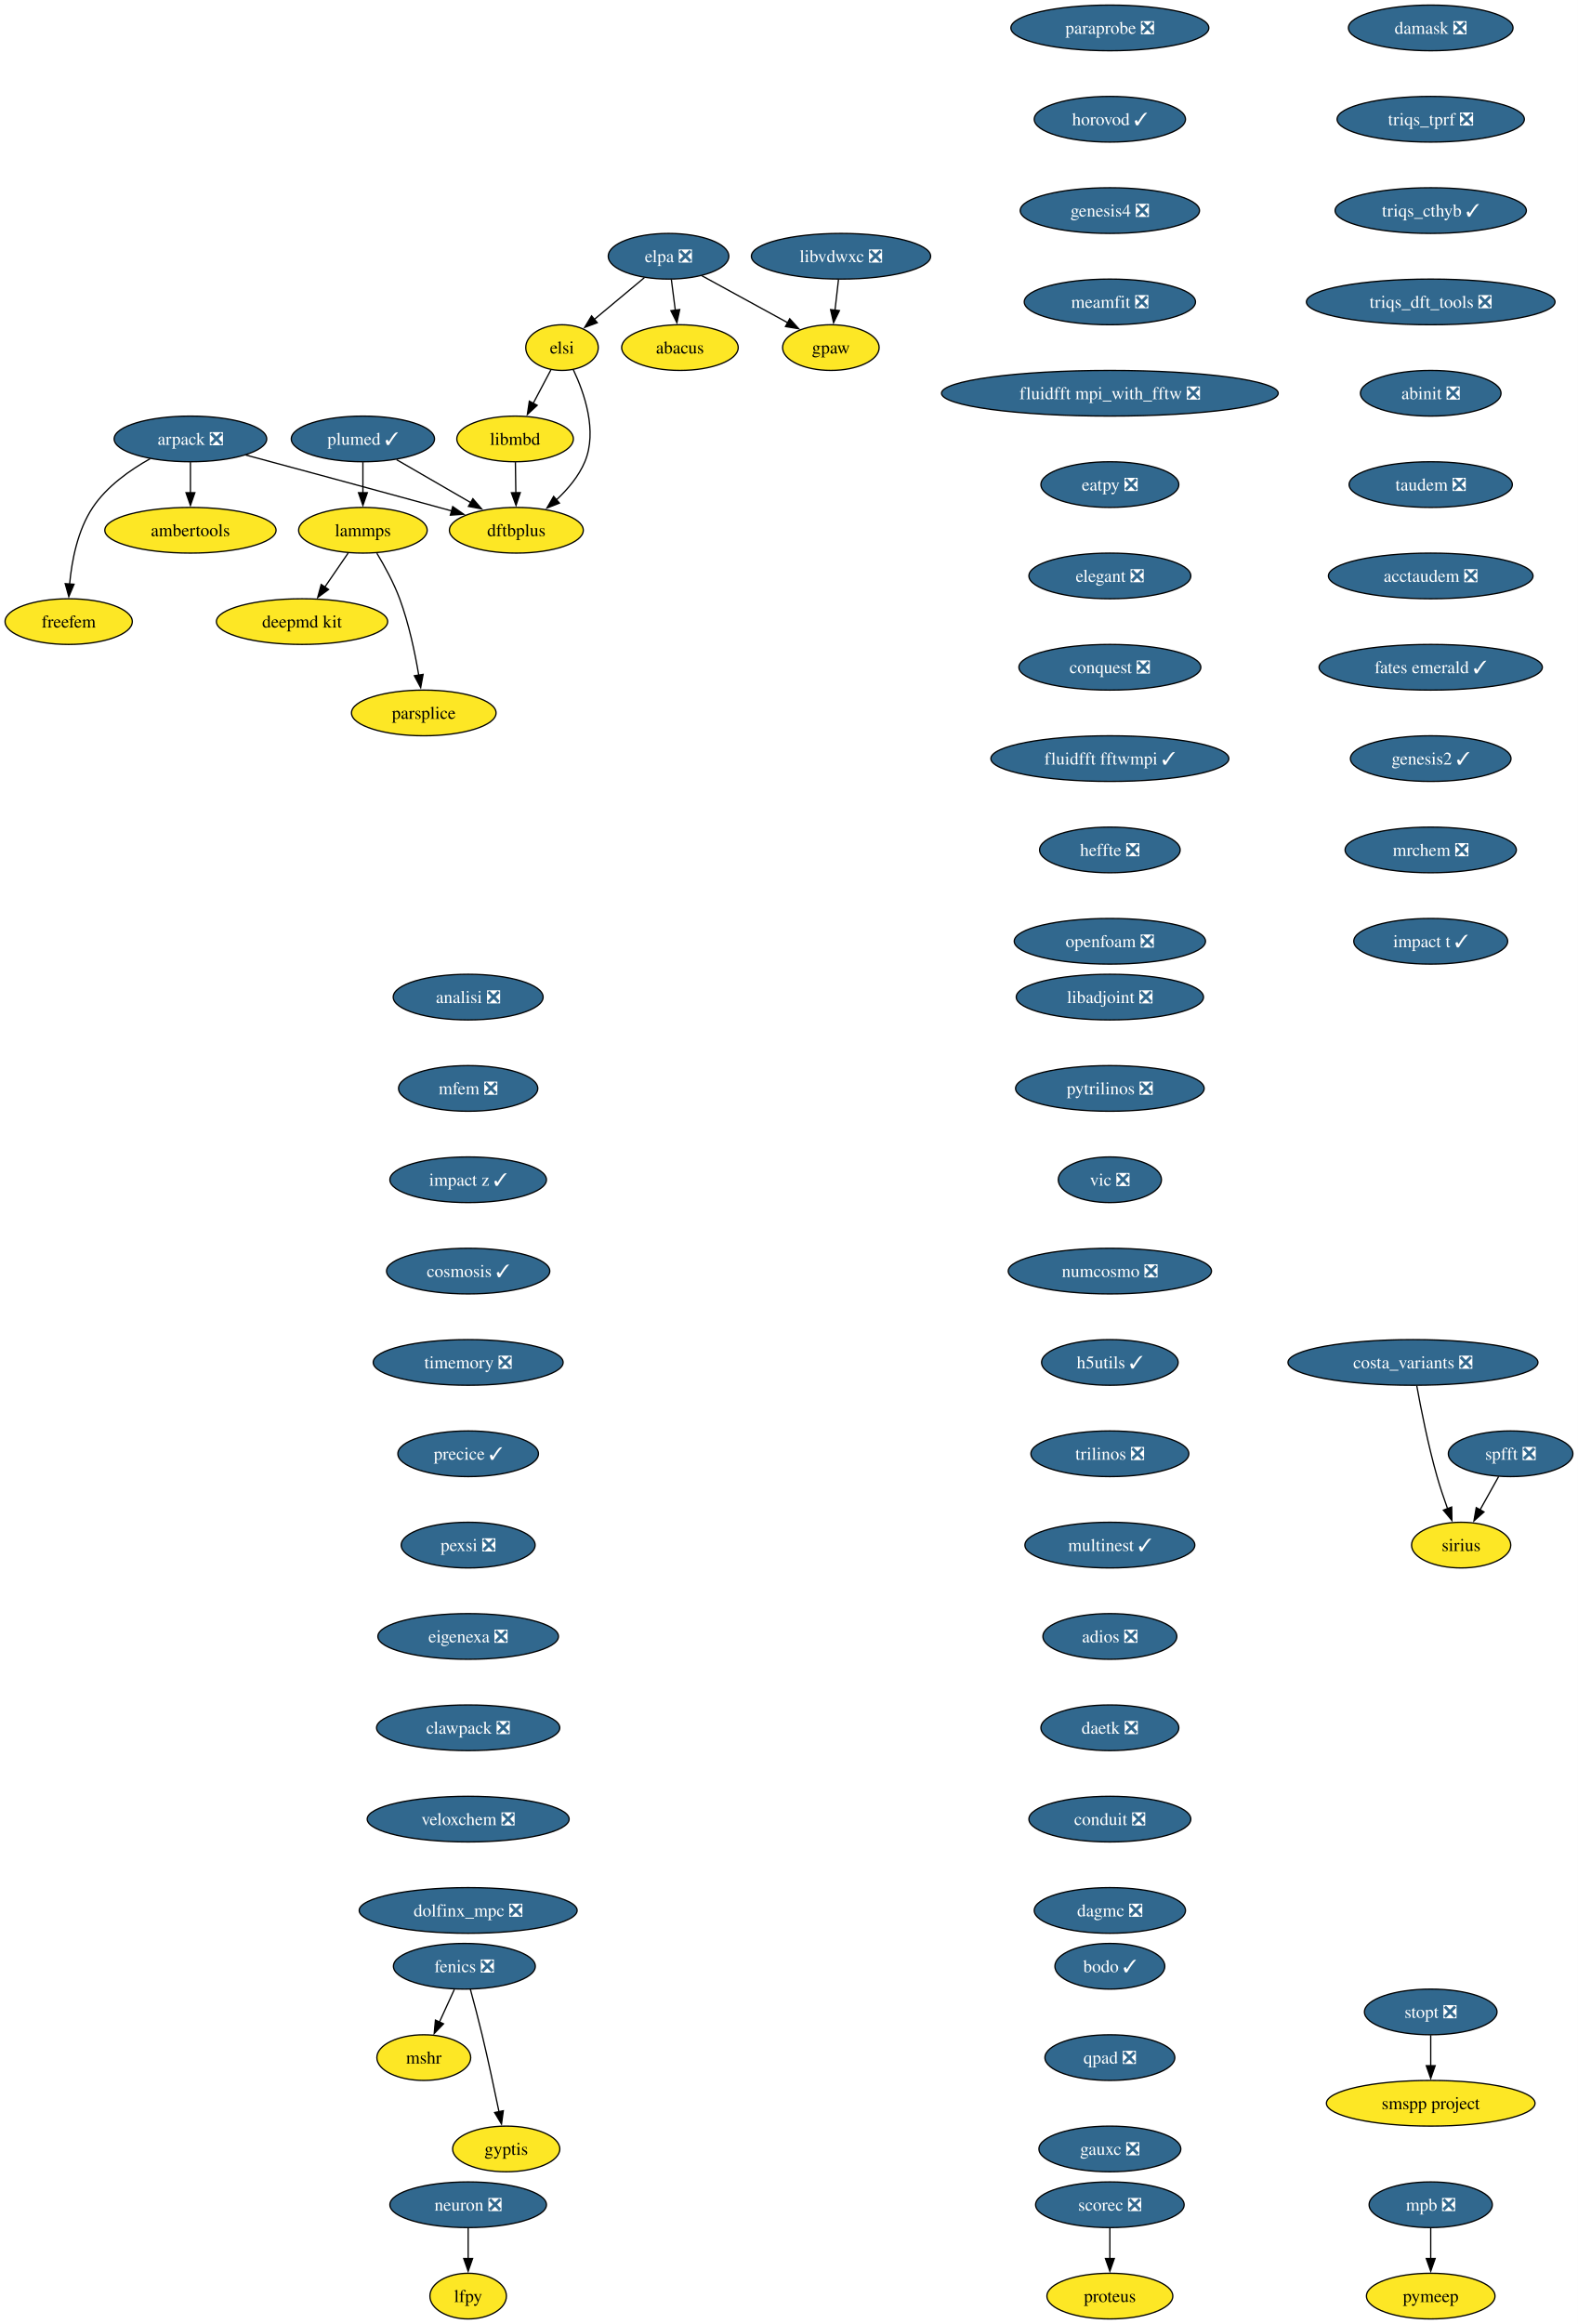
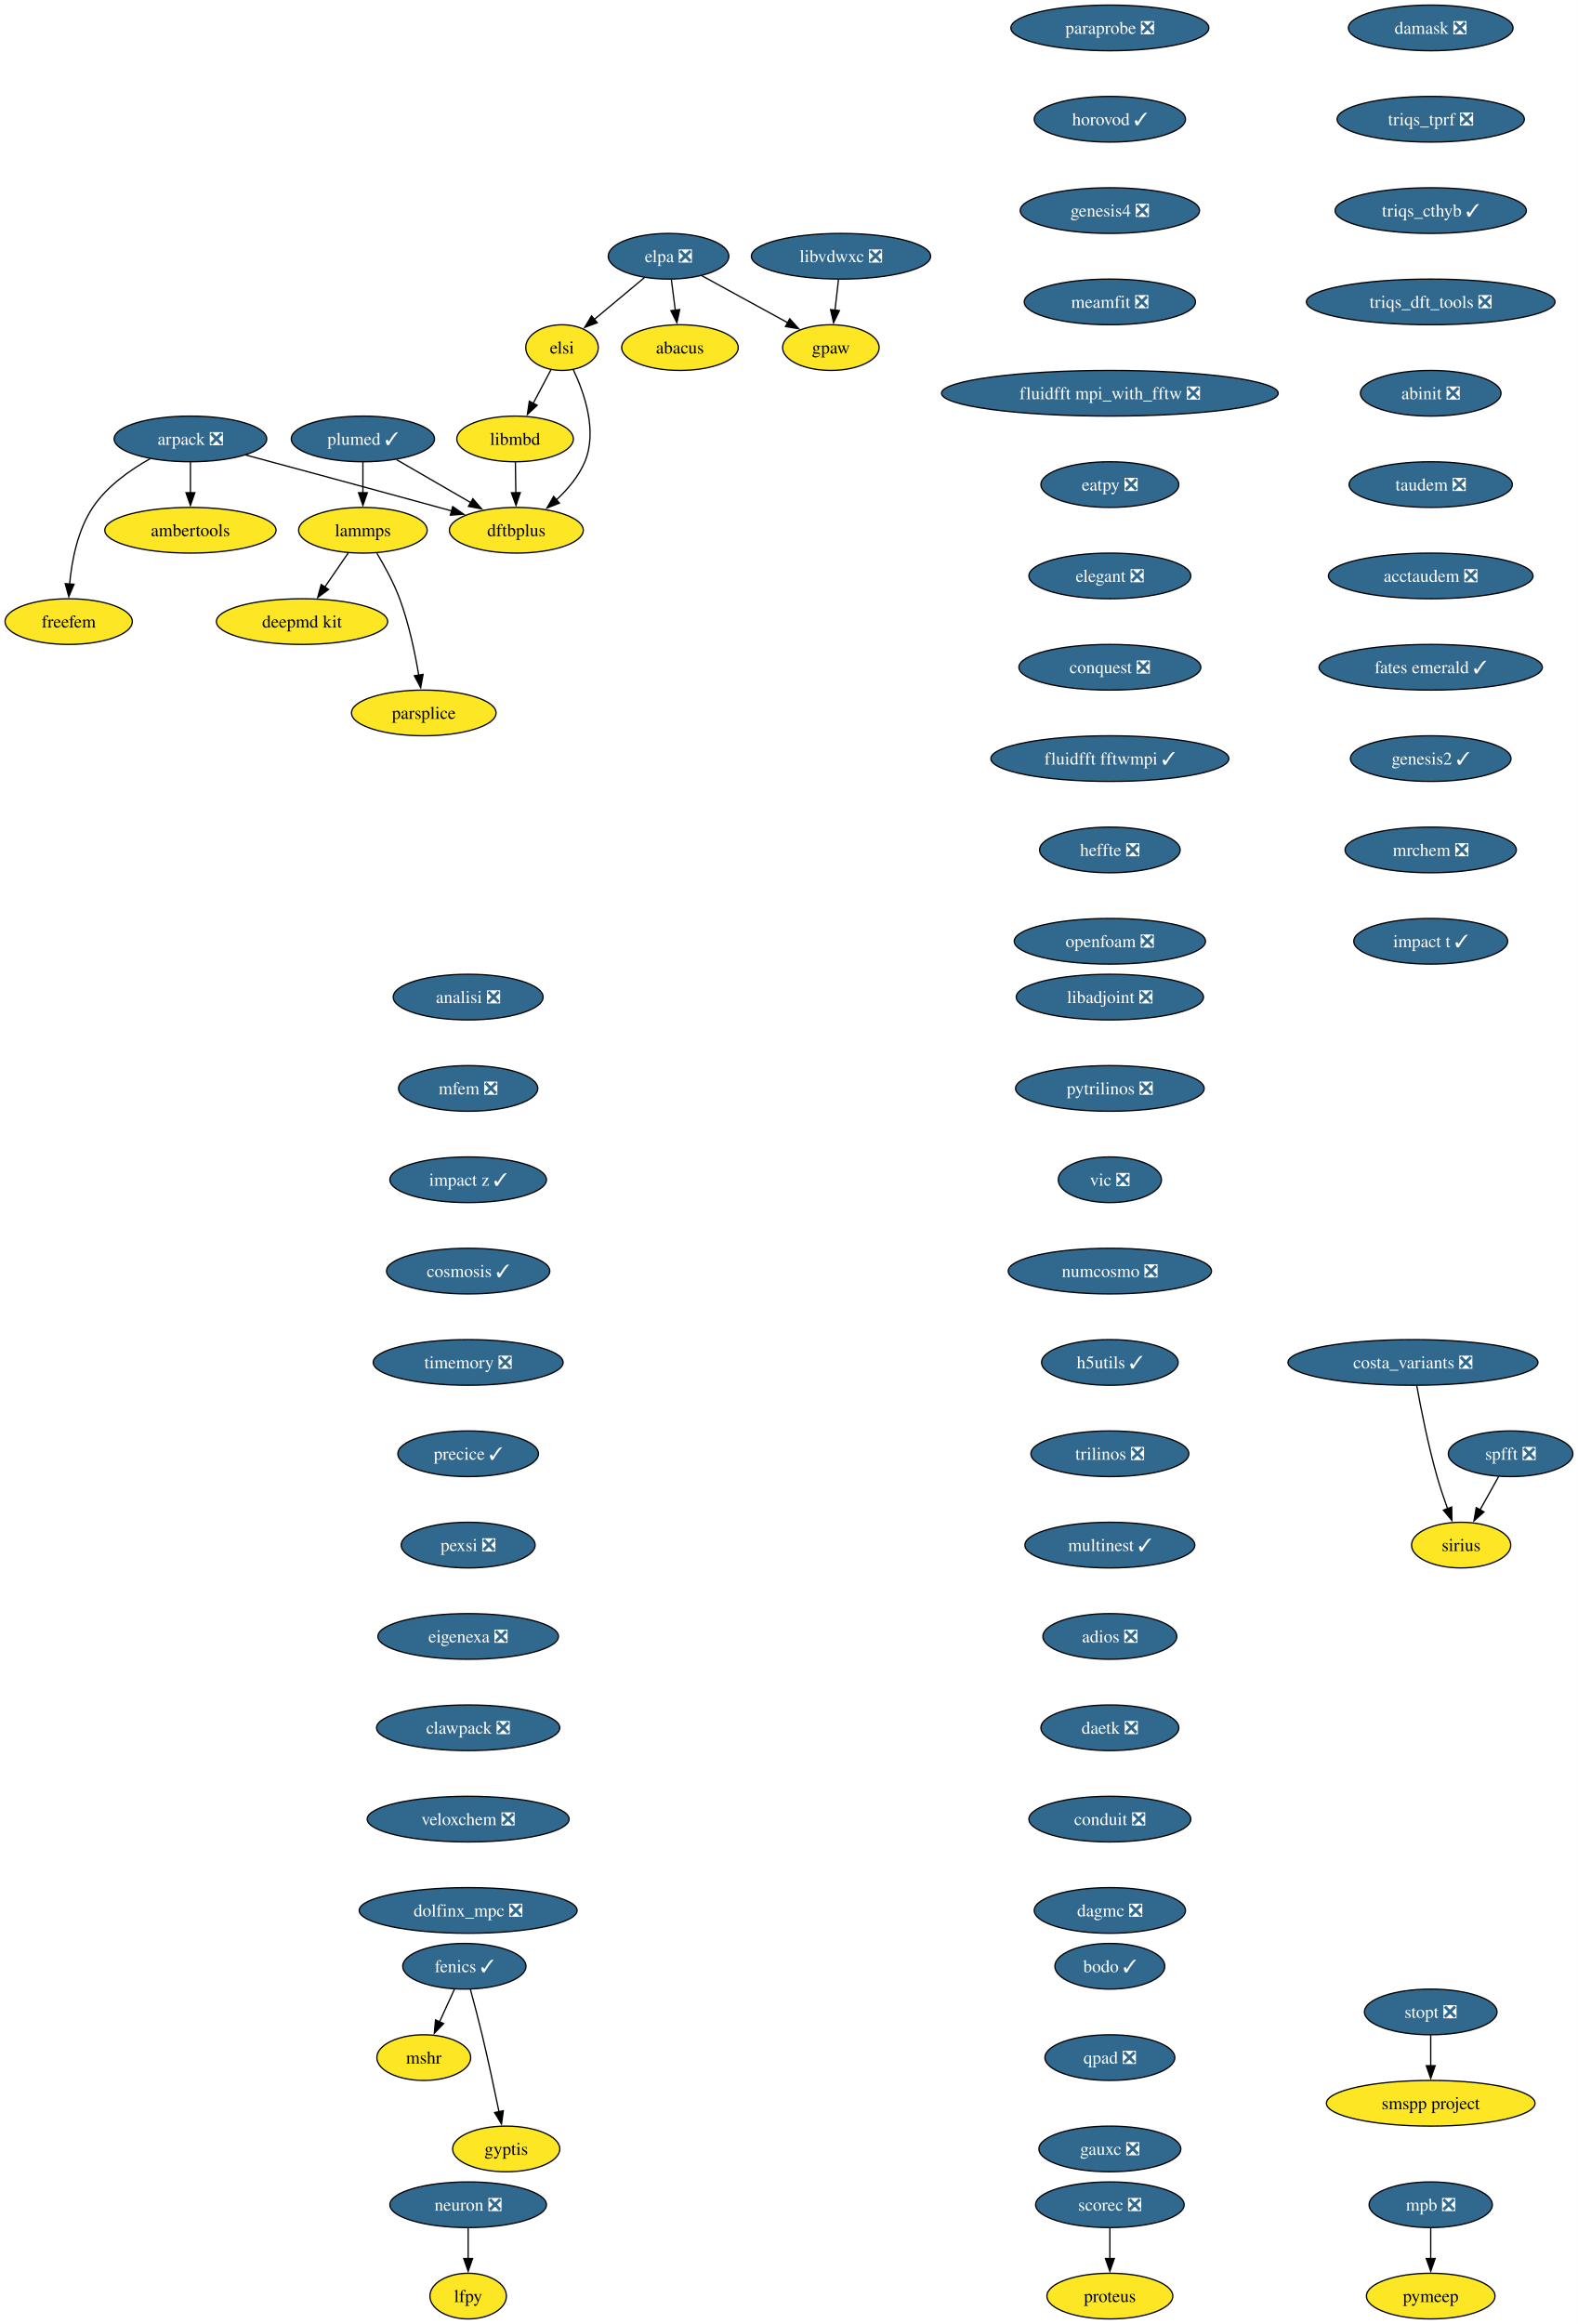
<svg xmlns="http://www.w3.org/2000/svg" xmlns:xlink="http://www.w3.org/1999/xlink" width="1244pt" height="1832pt" viewBox="0.00 0.00 1244.00 1832.00">
  <g id="graph0" class="graph" transform="scale(1 1) rotate(0) translate(4 1828)">
    <polygon fill="white" stroke="none" points="-4,4 -4,-1828 1240.26,-1828 1240.26,4 -4,4" />
    <g id="node1" class="node">
      <g id="a_node1">
        <a xlink:href="https://github.com/conda-forge/arpack-feedstock/pull/56" xlink:title="arpack ❎">
          <ellipse fill="#31688e" stroke="black" cx="146.16" cy="-1482" rx="60.15" ry="18" />
          <text xml:space="preserve" text-anchor="middle" x="146.16" y="-1477.33" font-family="Times,serif" font-size="14.00" fill="white">arpack ❎</text>
        </a>
      </g>
    </g>
    <g id="node2" class="node">
      <g id="a_node2">
        <a xlink:href="https://github.com/conda-forge/ambertools-feedstock" xlink:title="ambertools">
          <ellipse fill="#fde725" stroke="black" cx="146.16" cy="-1410" rx="67.52" ry="18" />
          <text xml:space="preserve" text-anchor="middle" x="146.16" y="-1405.33" font-family="Times,serif" font-size="14.00">ambertools</text>
        </a>
      </g>
    </g>
    <g id="edge1" class="edge">
      <path fill="none" stroke="black" d="M146.16,-1463.7C146.16,-1456.41 146.16,-1447.73 146.16,-1439.54" />
      <polygon fill="black" stroke="black" points="149.66,-1439.62 146.16,-1429.62 142.66,-1439.62 149.66,-1439.62" />
    </g>
    <g id="node3" class="node">
      <g id="a_node3">
        <a xlink:href="https://github.com/conda-forge/dftbplus-feedstock" xlink:title="dftbplus">
          <ellipse fill="#fde725" stroke="black" cx="403.16" cy="-1410" rx="52.79" ry="18" />
          <text xml:space="preserve" text-anchor="middle" x="403.16" y="-1405.33" font-family="Times,serif" font-size="14.00">dftbplus</text>
        </a>
      </g>
    </g>
    <g id="edge2" class="edge">
      <path fill="none" stroke="black" d="M189.78,-1469.31C229.51,-1458.63 289.81,-1442.37 342.16,-1428 345.44,-1427.1 348.83,-1426.16 352.24,-1425.22" />
      <polygon fill="black" stroke="black" points="352.98,-1428.65 361.68,-1422.6 351.11,-1421.9 352.98,-1428.65" />
    </g>
    <g id="node4" class="node">
      <g id="a_node4">
        <a xlink:href="https://github.com/conda-forge/freefem-feedstock" xlink:title="freefem">
          <ellipse fill="#fde725" stroke="black" cx="50.16" cy="-1338" rx="50.16" ry="18" />
          <text xml:space="preserve" text-anchor="middle" x="50.16" y="-1333.33" font-family="Times,serif" font-size="14.00">freefem</text>
        </a>
      </g>
    </g>
    <g id="edge3" class="edge">
      <path fill="none" stroke="black" d="M114.38,-1466.39C98.46,-1457.48 80.25,-1444.6 69.16,-1428 57.2,-1410.11 52.59,-1386.07 50.89,-1367.49" />
      <polygon fill="black" stroke="black" points="54.39,-1367.44 50.25,-1357.69 47.41,-1367.9 54.39,-1367.44" />
    </g>
    <g id="node5" class="node">
      <g id="a_node5">
-         <a xlink:href="https://github.com/conda-forge/fenics-feedstock/pull/289" xlink:title="fenics ❎">
-           <ellipse fill="#31688e" stroke="black" cx="362.16" cy="-278" rx="55.94" ry="18" />
-           <text xml:space="preserve" text-anchor="middle" x="362.16" y="-273.32" font-family="Times,serif" font-size="14.00" fill="white">fenics ❎</text>
+         <a xlink:href="https://github.com/conda-forge/fenics-feedstock/pull/289" xlink:title="fenics ✓">
+           <ellipse fill="#31688e" stroke="black" cx="362.16" cy="-278" rx="48.58" ry="18" />
+           <text xml:space="preserve" text-anchor="middle" x="362.16" y="-273.32" font-family="Times,serif" font-size="14.00" fill="white">fenics ✓</text>
        </a>
      </g>
    </g>
    <g id="node6" class="node">
      <g id="a_node6">
        <a xlink:href="https://github.com/conda-forge/mshr-feedstock" xlink:title="mshr">
          <ellipse fill="#fde725" stroke="black" cx="330.16" cy="-206" rx="37" ry="18" />
          <text xml:space="preserve" text-anchor="middle" x="330.16" y="-201.33" font-family="Times,serif" font-size="14.00">mshr</text>
        </a>
      </g>
    </g>
    <g id="edge4" class="edge">
-       <path fill="none" stroke="black" d="M354.25,-259.7C350.71,-251.95 346.45,-242.64 342.51,-234.02" />
-       <polygon fill="black" stroke="black" points="345.72,-232.64 338.38,-225 339.36,-235.55 345.72,-232.64" />
+       <path fill="none" stroke="black" d="M354.41,-260.05C350.83,-252.23 346.5,-242.75 342.49,-233.98" />
+       <polygon fill="black" stroke="black" points="345.8,-232.81 338.46,-225.17 339.43,-235.72 345.8,-232.81" />
    </g>
    <g id="node7" class="node">
      <g id="a_node7">
        <a xlink:href="https://github.com/conda-forge/gyptis-feedstock" xlink:title="gyptis">
          <ellipse fill="#fde725" stroke="black" cx="395.16" cy="-134" rx="42.26" ry="18" />
          <text xml:space="preserve" text-anchor="middle" x="395.16" y="-129.32" font-family="Times,serif" font-size="14.00">gyptis</text>
        </a>
      </g>
    </g>
    <g id="edge5" class="edge">
      <path fill="none" stroke="black" d="M366.9,-259.87C369.72,-249.51 373.28,-236.03 376.16,-224 380.98,-203.77 385.87,-180.82 389.48,-163.29" />
      <polygon fill="black" stroke="black" points="392.88,-164.1 391.45,-153.6 386.03,-162.7 392.88,-164.1" />
    </g>
    <g id="node8" class="node">
      <g id="a_node8">
        <a xlink:href="https://github.com/conda-forge/libadjoint-feedstock/pull/47" xlink:title="libadjoint ❎">
          <ellipse fill="#31688e" stroke="black" cx="871.16" cy="-1042" rx="73.83" ry="18" />
          <text xml:space="preserve" text-anchor="middle" x="871.16" y="-1037.33" font-family="Times,serif" font-size="14.00" fill="white">libadjoint ❎</text>
        </a>
      </g>
    </g>
    <g id="node9" class="node">
      <g id="a_node9">
        <a xlink:href="https://github.com/conda-forge/pytrilinos-feedstock/pull/65" xlink:title="pytrilinos ❎">
          <ellipse fill="#31688e" stroke="black" cx="871.16" cy="-970" rx="74.36" ry="18" />
          <text xml:space="preserve" text-anchor="middle" x="871.16" y="-965.33" font-family="Times,serif" font-size="14.00" fill="white">pytrilinos ❎</text>
        </a>
      </g>
    </g>
    <g id="node10" class="node">
      <g id="a_node10">
        <a xlink:href="https://github.com/conda-forge/vic-feedstock/pull/27" xlink:title="vic ❎">
          <ellipse fill="#31688e" stroke="black" cx="871.16" cy="-898" rx="40.69" ry="18" />
          <text xml:space="preserve" text-anchor="middle" x="871.16" y="-893.33" font-family="Times,serif" font-size="14.00" fill="white">vic ❎</text>
        </a>
      </g>
    </g>
    <g id="node11" class="node">
      <g id="a_node11">
        <a xlink:href="https://github.com/conda-forge/numcosmo-feedstock/pull/111" xlink:title="numcosmo ❎">
          <ellipse fill="#31688e" stroke="black" cx="871.16" cy="-826" rx="80.14" ry="18" />
          <text xml:space="preserve" text-anchor="middle" x="871.16" y="-821.33" font-family="Times,serif" font-size="14.00" fill="white">numcosmo ❎</text>
        </a>
      </g>
    </g>
    <g id="node12" class="node">
      <g id="a_node12">
        <a xlink:href="https://github.com/conda-forge/h5utils-feedstock/pull/43" xlink:title="h5utils ✓">
          <ellipse fill="#31688e" stroke="black" cx="871.16" cy="-754" rx="53.84" ry="18" />
          <text xml:space="preserve" text-anchor="middle" x="871.16" y="-749.33" font-family="Times,serif" font-size="14.00" fill="white">h5utils ✓</text>
        </a>
      </g>
    </g>
    <g id="node13" class="node">
      <g id="a_node13">
        <a xlink:href="https://github.com/conda-forge/trilinos-feedstock/pull/68" xlink:title="trilinos ❎">
          <ellipse fill="#31688e" stroke="black" cx="871.16" cy="-682" rx="62.26" ry="18" />
          <text xml:space="preserve" text-anchor="middle" x="871.16" y="-677.33" font-family="Times,serif" font-size="14.00" fill="white">trilinos ❎</text>
        </a>
      </g>
    </g>
    <g id="node16" class="node">
      <g id="a_node16">
        <a xlink:href="https://github.com/conda-forge/multinest-feedstock/pull/17" xlink:title="multinest ✓">
          <ellipse fill="#31688e" stroke="black" cx="871.16" cy="-610" rx="66.99" ry="18" />
          <text xml:space="preserve" text-anchor="middle" x="871.16" y="-605.33" font-family="Times,serif" font-size="14.00" fill="white">multinest ✓</text>
        </a>
      </g>
    </g>
    <g id="node14" class="node">
      <g id="a_node14">
        <a xlink:href="https://github.com/conda-forge/mpb-feedstock/pull/52" xlink:title="mpb ❎">
          <ellipse fill="#31688e" stroke="black" cx="1124.16" cy="-90" rx="48.58" ry="18" />
          <text xml:space="preserve" text-anchor="middle" x="1124.16" y="-85.33" font-family="Times,serif" font-size="14.00" fill="white">mpb ❎</text>
        </a>
      </g>
    </g>
    <g id="node15" class="node">
      <g id="a_node15">
        <a xlink:href="https://github.com/conda-forge/pymeep-feedstock" xlink:title="pymeep">
          <ellipse fill="#fde725" stroke="black" cx="1124.16" cy="-18" rx="50.68" ry="18" />
          <text xml:space="preserve" text-anchor="middle" x="1124.16" y="-13.32" font-family="Times,serif" font-size="14.00">pymeep</text>
        </a>
      </g>
    </g>
    <g id="edge11" class="edge">
      <path fill="none" stroke="black" d="M1124.16,-71.7C1124.16,-64.41 1124.16,-55.73 1124.16,-47.54" />
      <polygon fill="black" stroke="black" points="1127.66,-47.62 1124.16,-37.62 1120.66,-47.62 1127.66,-47.62" />
    </g>
    <g id="node17" class="node">
      <g id="a_node17">
        <a xlink:href="https://github.com/conda-forge/adios-feedstock/pull/40" xlink:title="adios ❎">
          <ellipse fill="#31688e" stroke="black" cx="871.16" cy="-538" rx="52.79" ry="18" />
          <text xml:space="preserve" text-anchor="middle" x="871.16" y="-533.33" font-family="Times,serif" font-size="14.00" fill="white">adios ❎</text>
        </a>
      </g>
    </g>
    <g id="node21" class="node">
      <g id="a_node21">
        <a xlink:href="https://github.com/conda-forge/daetk-feedstock/pull/22" xlink:title="daetk ❎">
          <ellipse fill="#31688e" stroke="black" cx="871.16" cy="-466" rx="54.36" ry="18" />
          <text xml:space="preserve" text-anchor="middle" x="871.16" y="-461.32" font-family="Times,serif" font-size="14.00" fill="white">daetk ❎</text>
        </a>
      </g>
    </g>
    <g id="node18" class="node">
      <g id="a_node18">
        <a xlink:href="https://github.com/conda-forge/lammps-feedstock" xlink:title="lammps">
          <ellipse fill="#fde725" stroke="black" cx="282.16" cy="-1410" rx="50.68" ry="18" />
          <text xml:space="preserve" text-anchor="middle" x="282.16" y="-1405.33" font-family="Times,serif" font-size="14.00">lammps</text>
        </a>
      </g>
    </g>
    <g id="node19" class="node">
      <g id="a_node19">
        <a xlink:href="https://github.com/conda-forge/deepmd-kit-feedstock" xlink:title="deepmd kit">
          <ellipse fill="#fde725" stroke="black" cx="234.16" cy="-1338" rx="67.52" ry="18" />
          <text xml:space="preserve" text-anchor="middle" x="234.16" y="-1333.33" font-family="Times,serif" font-size="14.00">deepmd kit</text>
        </a>
      </g>
    </g>
    <g id="edge14" class="edge">
      <path fill="none" stroke="black" d="M270.54,-1392.05C264.99,-1383.97 258.24,-1374.12 252.06,-1365.11" />
      <polygon fill="black" stroke="black" points="255.07,-1363.31 246.52,-1357.04 249.29,-1367.26 255.07,-1363.31" />
    </g>
    <g id="node20" class="node">
      <g id="a_node20">
        <a xlink:href="https://github.com/conda-forge/parsplice-feedstock" xlink:title="parsplice">
          <ellipse fill="#fde725" stroke="black" cx="330.16" cy="-1266" rx="57" ry="18" />
          <text xml:space="preserve" text-anchor="middle" x="330.16" y="-1261.33" font-family="Times,serif" font-size="14.00">parsplice</text>
        </a>
      </g>
    </g>
    <g id="edge15" class="edge">
      <path fill="none" stroke="black" d="M293.15,-1391.94C299.23,-1381.84 306.48,-1368.59 311.16,-1356 318.39,-1336.5 323.21,-1313.53 326.18,-1295.8" />
      <polygon fill="black" stroke="black" points="329.63,-1296.4 327.72,-1285.98 322.72,-1295.32 329.63,-1296.4" />
    </g>
    <g id="node28" class="node">
      <g id="a_node28">
        <a xlink:href="https://github.com/conda-forge/conduit-feedstock/pull/58" xlink:title="conduit ❎">
          <ellipse fill="#31688e" stroke="black" cx="871.16" cy="-394" rx="63.84" ry="18" />
          <text xml:space="preserve" text-anchor="middle" x="871.16" y="-389.32" font-family="Times,serif" font-size="14.00" fill="white">conduit ❎</text>
        </a>
      </g>
    </g>
    <g id="node22" class="node">
      <g id="a_node22">
        <a xlink:href="https://github.com/conda-forge/neuron-feedstock/pull/64" xlink:title="neuron ❎">
          <ellipse fill="#31688e" stroke="black" cx="365.16" cy="-90" rx="61.73" ry="18" />
          <text xml:space="preserve" text-anchor="middle" x="365.16" y="-85.33" font-family="Times,serif" font-size="14.00" fill="white">neuron ❎</text>
        </a>
      </g>
    </g>
    <g id="node23" class="node">
      <g id="a_node23">
        <a xlink:href="https://github.com/conda-forge/lfpy-feedstock" xlink:title="lfpy">
          <ellipse fill="#fde725" stroke="black" cx="365.16" cy="-18" rx="30.16" ry="18" />
          <text xml:space="preserve" text-anchor="middle" x="365.16" y="-13.32" font-family="Times,serif" font-size="14.00">lfpy</text>
        </a>
      </g>
    </g>
    <g id="edge17" class="edge">
      <path fill="none" stroke="black" d="M365.16,-71.7C365.16,-64.41 365.16,-55.73 365.16,-47.54" />
      <polygon fill="black" stroke="black" points="368.66,-47.62 365.16,-37.62 361.66,-47.62 368.66,-47.62" />
    </g>
    <g id="node24" class="node">
      <g id="a_node24">
        <a xlink:href="https://github.com/conda-forge/gpaw-feedstock" xlink:title="gpaw">
          <ellipse fill="#fde725" stroke="black" cx="651.16" cy="-1554" rx="38.06" ry="18" />
          <text xml:space="preserve" text-anchor="middle" x="651.16" y="-1549.33" font-family="Times,serif" font-size="14.00">gpaw</text>
        </a>
      </g>
    </g>
    <g id="node25" class="node">
      <g id="a_node25">
        <a xlink:href="https://github.com/conda-forge/plumed-feedstock/pull/44" xlink:title="plumed ✓">
          <ellipse fill="#31688e" stroke="black" cx="282.16" cy="-1482" rx="56.47" ry="18" />
          <text xml:space="preserve" text-anchor="middle" x="282.16" y="-1477.33" font-family="Times,serif" font-size="14.00" fill="white">plumed ✓</text>
        </a>
      </g>
    </g>
    <g id="edge18" class="edge">
      <path fill="none" stroke="black" d="M308.71,-1465.64C325.93,-1455.68 348.57,-1442.58 367.37,-1431.7" />
      <polygon fill="black" stroke="black" points="368.87,-1434.88 375.77,-1426.84 365.36,-1428.82 368.87,-1434.88" />
    </g>
    <g id="edge19" class="edge">
      <path fill="none" stroke="black" d="M282.16,-1463.7C282.16,-1456.41 282.16,-1447.73 282.16,-1439.54" />
      <polygon fill="black" stroke="black" points="285.66,-1439.62 282.16,-1429.62 278.66,-1439.62 285.66,-1439.62" />
    </g>
    <g id="node26" class="node">
      <g id="a_node26">
        <a xlink:href="https://github.com/conda-forge/scorec-feedstock/pull/25" xlink:title="scorec ❎">
          <ellipse fill="#31688e" stroke="black" cx="871.16" cy="-90" rx="58.57" ry="18" />
          <text xml:space="preserve" text-anchor="middle" x="871.16" y="-85.33" font-family="Times,serif" font-size="14.00" fill="white">scorec ❎</text>
        </a>
      </g>
    </g>
    <g id="node27" class="node">
      <g id="a_node27">
        <a xlink:href="https://github.com/conda-forge/proteus-feedstock" xlink:title="proteus">
          <ellipse fill="#fde725" stroke="black" cx="871.16" cy="-18" rx="49.63" ry="18" />
          <text xml:space="preserve" text-anchor="middle" x="871.16" y="-13.32" font-family="Times,serif" font-size="14.00">proteus</text>
        </a>
      </g>
    </g>
    <g id="edge20" class="edge">
      <path fill="none" stroke="black" d="M871.16,-71.7C871.16,-64.41 871.16,-55.73 871.16,-47.54" />
      <polygon fill="black" stroke="black" points="874.66,-47.62 871.16,-37.62 867.66,-47.62 874.66,-47.62" />
    </g>
    <g id="node29" class="node">
      <g id="a_node29">
        <a xlink:href="https://github.com/conda-forge/dagmc-feedstock/pull/43" xlink:title="dagmc ❎">
          <ellipse fill="#31688e" stroke="black" cx="871.16" cy="-322" rx="59.63" ry="18" />
          <text xml:space="preserve" text-anchor="middle" x="871.16" y="-317.32" font-family="Times,serif" font-size="14.00" fill="white">dagmc ❎</text>
        </a>
      </g>
    </g>
    <g id="node30" class="node">
      <g id="a_node30">
        <a xlink:href="https://github.com/conda-forge/damask-feedstock/pull/189" xlink:title="damask ❎">
          <ellipse fill="#31688e" stroke="black" cx="1124.16" cy="-1806" rx="64.89" ry="18" />
          <text xml:space="preserve" text-anchor="middle" x="1124.16" y="-1801.33" font-family="Times,serif" font-size="14.00" fill="white">damask ❎</text>
        </a>
      </g>
    </g>
    <g id="node31" class="node">
      <g id="a_node31">
        <a xlink:href="https://github.com/conda-forge/triqs_tprf-feedstock/pull/39" xlink:title="triqs_tprf ❎">
          <ellipse fill="#31688e" stroke="black" cx="1124.16" cy="-1734" rx="73.83" ry="18" />
          <text xml:space="preserve" text-anchor="middle" x="1124.16" y="-1729.33" font-family="Times,serif" font-size="14.00" fill="white">triqs_tprf ❎</text>
        </a>
      </g>
    </g>
    <g id="node32" class="node">
      <g id="a_node32">
        <a xlink:href="https://github.com/conda-forge/triqs_cthyb-feedstock/pull/54" xlink:title="triqs_cthyb ✓">
          <ellipse fill="#31688e" stroke="black" cx="1124.16" cy="-1662" rx="75.41" ry="18" />
          <text xml:space="preserve" text-anchor="middle" x="1124.16" y="-1657.33" font-family="Times,serif" font-size="14.00" fill="white">triqs_cthyb ✓</text>
        </a>
      </g>
    </g>
    <g id="node33" class="node">
      <g id="a_node33">
        <a xlink:href="https://github.com/conda-forge/triqs_dft_tools-feedstock/pull/41" xlink:title="triqs_dft_tools ❎">
          <ellipse fill="#31688e" stroke="black" cx="1124.16" cy="-1590" rx="98.03" ry="18" />
          <text xml:space="preserve" text-anchor="middle" x="1124.16" y="-1585.33" font-family="Times,serif" font-size="14.00" fill="white">triqs_dft_tools ❎</text>
        </a>
      </g>
    </g>
    <g id="node34" class="node">
      <g id="a_node34">
        <a xlink:href="https://github.com/conda-forge/abinit-feedstock/pull/78" xlink:title="abinit ❎">
          <ellipse fill="#31688e" stroke="black" cx="1124.16" cy="-1518" rx="55.42" ry="18" />
          <text xml:space="preserve" text-anchor="middle" x="1124.16" y="-1513.33" font-family="Times,serif" font-size="14.00" fill="white">abinit ❎</text>
        </a>
      </g>
    </g>
    <g id="node35" class="node">
      <g id="a_node35">
        <a xlink:href="https://github.com/conda-forge/taudem-feedstock/pull/25" xlink:title="taudem ❎">
          <ellipse fill="#31688e" stroke="black" cx="1124.16" cy="-1446" rx="64.36" ry="18" />
          <text xml:space="preserve" text-anchor="middle" x="1124.16" y="-1441.33" font-family="Times,serif" font-size="14.00" fill="white">taudem ❎</text>
        </a>
      </g>
    </g>
    <g id="node37" class="node">
      <g id="a_node37">
        <a xlink:href="https://github.com/conda-forge/acctaudem-feedstock/pull/19" xlink:title="acctaudem ❎">
          <ellipse fill="#31688e" stroke="black" cx="1124.16" cy="-1374" rx="80.67" ry="18" />
          <text xml:space="preserve" text-anchor="middle" x="1124.16" y="-1369.33" font-family="Times,serif" font-size="14.00" fill="white">acctaudem ❎</text>
        </a>
      </g>
    </g>
    <g id="node36" class="node">
      <g id="a_node36">
        <a xlink:href="https://github.com/conda-forge/libmbd-feedstock" xlink:title="libmbd">
          <ellipse fill="#fde725" stroke="black" cx="402.16" cy="-1482" rx="45.95" ry="18" />
          <text xml:space="preserve" text-anchor="middle" x="402.16" y="-1477.33" font-family="Times,serif" font-size="14.00">libmbd</text>
        </a>
      </g>
    </g>
    <g id="edge28" class="edge">
      <path fill="none" stroke="black" d="M402.4,-1463.7C402.51,-1456.41 402.63,-1447.73 402.75,-1439.54" />
      <polygon fill="black" stroke="black" points="406.25,-1439.67 402.89,-1429.62 399.25,-1439.57 406.25,-1439.67" />
    </g>
    <g id="node38" class="node">
      <g id="a_node38">
        <a xlink:href="https://github.com/conda-forge/fates-emerald-feedstock/pull/25" xlink:title="fates emerald ✓">
          <ellipse fill="#31688e" stroke="black" cx="1124.16" cy="-1302" rx="88.04" ry="18" />
          <text xml:space="preserve" text-anchor="middle" x="1124.16" y="-1297.33" font-family="Times,serif" font-size="14.00" fill="white">fates emerald ✓</text>
        </a>
      </g>
    </g>
    <g id="node39" class="node">
      <g id="a_node39">
        <a xlink:href="https://github.com/conda-forge/genesis2-feedstock/pull/14" xlink:title="genesis2 ✓">
          <ellipse fill="#31688e" stroke="black" cx="1124.16" cy="-1230" rx="63.31" ry="18" />
          <text xml:space="preserve" text-anchor="middle" x="1124.16" y="-1225.33" font-family="Times,serif" font-size="14.00" fill="white">genesis2 ✓</text>
        </a>
      </g>
    </g>
    <g id="node40" class="node">
      <g id="a_node40">
        <a xlink:href="https://github.com/conda-forge/mrchem-feedstock/pull/30" xlink:title="mrchem ❎">
          <ellipse fill="#31688e" stroke="black" cx="1124.16" cy="-1158" rx="67.52" ry="18" />
          <text xml:space="preserve" text-anchor="middle" x="1124.16" y="-1153.33" font-family="Times,serif" font-size="14.00" fill="white">mrchem ❎</text>
        </a>
      </g>
    </g>
    <g id="node41" class="node">
      <g id="a_node41">
        <a xlink:href="https://github.com/conda-forge/impact-t-feedstock/pull/31" xlink:title="impact t ✓">
          <ellipse fill="#31688e" stroke="black" cx="1124.16" cy="-1086" rx="60.68" ry="18" />
          <text xml:space="preserve" text-anchor="middle" x="1124.16" y="-1081.33" font-family="Times,serif" font-size="14.00" fill="white">impact t ✓</text>
        </a>
      </g>
    </g>
    <g id="node42" class="node">
      <g id="a_node42">
        <a xlink:href="https://github.com/conda-forge/analisi-feedstock/pull/39" xlink:title="analisi ❎">
          <ellipse fill="#31688e" stroke="black" cx="365.16" cy="-1042" rx="59.1" ry="18" />
          <text xml:space="preserve" text-anchor="middle" x="365.16" y="-1037.33" font-family="Times,serif" font-size="14.00" fill="white">analisi ❎</text>
        </a>
      </g>
    </g>
    <g id="node43" class="node">
      <g id="a_node43">
        <a xlink:href="https://github.com/conda-forge/mfem-feedstock/pull/18" xlink:title="mfem ❎">
          <ellipse fill="#31688e" stroke="black" cx="365.16" cy="-970" rx="54.89" ry="18" />
          <text xml:space="preserve" text-anchor="middle" x="365.16" y="-965.33" font-family="Times,serif" font-size="14.00" fill="white">mfem ❎</text>
        </a>
      </g>
    </g>
    <g id="node46" class="node">
      <g id="a_node46">
        <a xlink:href="https://github.com/conda-forge/impact-z-feedstock/pull/23" xlink:title="impact z ✓">
          <ellipse fill="#31688e" stroke="black" cx="365.16" cy="-898" rx="61.73" ry="18" />
          <text xml:space="preserve" text-anchor="middle" x="365.16" y="-893.33" font-family="Times,serif" font-size="14.00" fill="white">impact z ✓</text>
        </a>
      </g>
    </g>
    <g id="node44" class="node">
      <g id="a_node44">
        <a xlink:href="https://github.com/conda-forge/spfft-feedstock/pull/10" xlink:title="spfft ❎">
          <ellipse fill="#31688e" stroke="black" cx="1187.16" cy="-682" rx="49.1" ry="18" />
          <text xml:space="preserve" text-anchor="middle" x="1187.16" y="-677.33" font-family="Times,serif" font-size="14.00" fill="white">spfft ❎</text>
        </a>
      </g>
    </g>
    <g id="node45" class="node">
      <g id="a_node45">
        <a xlink:href="https://github.com/conda-forge/sirius-feedstock" xlink:title="sirius">
          <ellipse fill="#fde725" stroke="black" cx="1148.16" cy="-610" rx="39.11" ry="18" />
          <text xml:space="preserve" text-anchor="middle" x="1148.16" y="-605.33" font-family="Times,serif" font-size="14.00">sirius</text>
        </a>
      </g>
    </g>
    <g id="edge35" class="edge">
      <path fill="none" stroke="black" d="M1177.72,-664.05C1173.31,-656.14 1167.96,-646.54 1163.02,-637.69" />
      <polygon fill="black" stroke="black" points="1166.17,-636.14 1158.25,-629.11 1160.06,-639.55 1166.17,-636.14" />
    </g>
    <g id="node47" class="node">
      <g id="a_node47">
        <a xlink:href="https://github.com/conda-forge/cosmosis-feedstock/pull/109" xlink:title="cosmosis ✓">
          <ellipse fill="#31688e" stroke="black" cx="365.16" cy="-826" rx="64.36" ry="18" />
          <text xml:space="preserve" text-anchor="middle" x="365.16" y="-821.33" font-family="Times,serif" font-size="14.00" fill="white">cosmosis ✓</text>
        </a>
      </g>
    </g>
    <g id="node48" class="node">
      <g id="a_node48">
        <a xlink:href="https://github.com/conda-forge/timemory-feedstock/pull/25" xlink:title="timemory ❎">
          <ellipse fill="#31688e" stroke="black" cx="365.16" cy="-754" rx="74.88" ry="18" />
          <text xml:space="preserve" text-anchor="middle" x="365.16" y="-749.33" font-family="Times,serif" font-size="14.00" fill="white">timemory ❎</text>
        </a>
      </g>
    </g>
    <g id="node49" class="node">
      <g id="a_node49">
        <a xlink:href="https://github.com/conda-forge/precice-feedstock/pull/55" xlink:title="precice ✓">
          <ellipse fill="#31688e" stroke="black" cx="365.16" cy="-682" rx="55.42" ry="18" />
          <text xml:space="preserve" text-anchor="middle" x="365.16" y="-677.33" font-family="Times,serif" font-size="14.00" fill="white">precice ✓</text>
        </a>
      </g>
    </g>
    <g id="node54" class="node">
      <g id="a_node54">
        <a xlink:href="https://github.com/conda-forge/pexsi-feedstock/pull/12" xlink:title="pexsi ❎">
          <ellipse fill="#31688e" stroke="black" cx="365.16" cy="-610" rx="52.79" ry="18" />
          <text xml:space="preserve" text-anchor="middle" x="365.16" y="-605.33" font-family="Times,serif" font-size="14.00" fill="white">pexsi ❎</text>
        </a>
      </g>
    </g>
    <g id="node50" class="node">
      <g id="a_node50">
        <a xlink:href="https://github.com/conda-forge/costa_variants-feedstock/pull/9" xlink:title="costa_variants ❎">
          <ellipse fill="#31688e" stroke="black" cx="1110.16" cy="-754" rx="98.56" ry="18" />
          <text xml:space="preserve" text-anchor="middle" x="1110.16" y="-749.33" font-family="Times,serif" font-size="14.00" fill="white">costa_variants ❎</text>
        </a>
      </g>
    </g>
    <g id="edge40" class="edge">
      <path fill="none" stroke="black" d="M1113.13,-735.77C1116.4,-717.72 1122.15,-688.62 1129.16,-664 1131.52,-655.69 1134.52,-646.81 1137.43,-638.73" />
      <polygon fill="black" stroke="black" points="1140.68,-640.01 1140.88,-629.42 1134.12,-637.57 1140.68,-640.01" />
    </g>
    <g id="node51" class="node">
      <g id="a_node51">
        <a xlink:href="https://github.com/conda-forge/elpa-feedstock/pull/40" xlink:title="elpa ❎">
          <ellipse fill="#31688e" stroke="black" cx="523.16" cy="-1626" rx="47.53" ry="18" />
          <text xml:space="preserve" text-anchor="middle" x="523.16" y="-1621.33" font-family="Times,serif" font-size="14.00" fill="white">elpa ❎</text>
        </a>
      </g>
    </g>
    <g id="edge41" class="edge">
      <path fill="none" stroke="black" d="M549.37,-1610.67C568.98,-1599.94 595.96,-1585.18 617.22,-1573.56" />
      <polygon fill="black" stroke="black" points="618.72,-1576.73 625.81,-1568.86 615.36,-1570.59 618.72,-1576.73" />
    </g>
    <g id="node52" class="node">
      <g id="a_node52">
        <a xlink:href="https://github.com/conda-forge/elsi-feedstock" xlink:title="elsi">
          <ellipse fill="#fde725" stroke="black" cx="439.16" cy="-1554" rx="28.59" ry="18" />
          <text xml:space="preserve" text-anchor="middle" x="439.16" y="-1549.33" font-family="Times,serif" font-size="14.00">elsi</text>
        </a>
      </g>
    </g>
    <g id="edge42" class="edge">
      <path fill="none" stroke="black" d="M504.09,-1609.12C492.41,-1599.38 477.31,-1586.79 464.61,-1576.21" />
      <polygon fill="black" stroke="black" points="466.95,-1573.61 457.03,-1569.9 462.47,-1578.99 466.95,-1573.61" />
    </g>
    <g id="node53" class="node">
      <g id="a_node53">
        <a xlink:href="https://github.com/conda-forge/abacus-feedstock" xlink:title="abacus">
          <ellipse fill="#fde725" stroke="black" cx="532.16" cy="-1554" rx="45.95" ry="18" />
          <text xml:space="preserve" text-anchor="middle" x="532.16" y="-1549.33" font-family="Times,serif" font-size="14.00">abacus</text>
        </a>
      </g>
    </g>
    <g id="edge43" class="edge">
      <path fill="none" stroke="black" d="M525.38,-1607.7C526.33,-1600.32 527.46,-1591.52 528.52,-1583.25" />
      <polygon fill="black" stroke="black" points="531.96,-1583.97 529.76,-1573.61 525.02,-1583.08 531.96,-1583.97" />
    </g>
    <g id="edge44" class="edge">
      <path fill="none" stroke="black" d="M448.02,-1536.68C456.71,-1518.39 467.28,-1488.13 457.16,-1464 452.34,-1452.53 443.69,-1442.29 434.71,-1433.94" />
      <polygon fill="black" stroke="black" points="437.12,-1431.4 427.26,-1427.52 432.56,-1436.7 437.12,-1431.4" />
    </g>
    <g id="edge45" class="edge">
      <path fill="none" stroke="black" d="M430.39,-1536.41C426.21,-1528.51 421.11,-1518.85 416.39,-1509.94" />
      <polygon fill="black" stroke="black" points="419.59,-1508.5 411.83,-1501.29 413.4,-1511.77 419.59,-1508.5" />
    </g>
    <g id="node55" class="node">
      <g id="a_node55">
        <a xlink:href="https://github.com/conda-forge/eigenexa-feedstock/pull/4" xlink:title="eigenexa ❎">
          <ellipse fill="#31688e" stroke="black" cx="365.16" cy="-538" rx="71.2" ry="18" />
          <text xml:space="preserve" text-anchor="middle" x="365.16" y="-533.33" font-family="Times,serif" font-size="14.00" fill="white">eigenexa ❎</text>
        </a>
      </g>
    </g>
    <g id="node56" class="node">
      <g id="a_node56">
        <a xlink:href="https://github.com/conda-forge/clawpack-feedstock/pull/28" xlink:title="clawpack ❎">
          <ellipse fill="#31688e" stroke="black" cx="365.16" cy="-466" rx="72.25" ry="18" />
          <text xml:space="preserve" text-anchor="middle" x="365.16" y="-461.32" font-family="Times,serif" font-size="14.00" fill="white">clawpack ❎</text>
        </a>
      </g>
    </g>
    <g id="node58" class="node">
      <g id="a_node58">
        <a xlink:href="https://github.com/conda-forge/veloxchem-feedstock/pull/24" xlink:title="veloxchem ❎">
          <ellipse fill="#31688e" stroke="black" cx="365.16" cy="-394" rx="79.62" ry="18" />
          <text xml:space="preserve" text-anchor="middle" x="365.16" y="-389.32" font-family="Times,serif" font-size="14.00" fill="white">veloxchem ❎</text>
        </a>
      </g>
    </g>
    <g id="node57" class="node">
      <g id="a_node57">
        <a xlink:href="https://github.com/conda-forge/libvdwxc-feedstock/pull/15" xlink:title="libvdwxc ❎">
          <ellipse fill="#31688e" stroke="black" cx="659.16" cy="-1626" rx="70.68" ry="18" />
          <text xml:space="preserve" text-anchor="middle" x="659.16" y="-1621.33" font-family="Times,serif" font-size="14.00" fill="white">libvdwxc ❎</text>
        </a>
      </g>
    </g>
    <g id="edge49" class="edge">
      <path fill="none" stroke="black" d="M657.18,-1607.7C656.35,-1600.41 655.35,-1591.73 654.42,-1583.54" />
      <polygon fill="black" stroke="black" points="657.9,-1583.15 653.28,-1573.61 650.94,-1583.94 657.9,-1583.15" />
    </g>
    <g id="node59" class="node">
      <g id="a_node59">
        <a xlink:href="https://github.com/conda-forge/dolfinx_mpc-feedstock/pull/43" xlink:title="dolfinx_mpc ❎">
          <ellipse fill="#31688e" stroke="black" cx="365.16" cy="-322" rx="85.93" ry="18" />
          <text xml:space="preserve" text-anchor="middle" x="365.16" y="-317.32" font-family="Times,serif" font-size="14.00" fill="white">dolfinx_mpc ❎</text>
        </a>
      </g>
    </g>
    <g id="node60" class="node">
      <g id="a_node60">
        <a xlink:href="https://github.com/conda-forge/paraprobe-feedstock/pull/25" xlink:title="paraprobe ❎">
          <ellipse fill="#31688e" stroke="black" cx="871.16" cy="-1806" rx="78.04" ry="18" />
          <text xml:space="preserve" text-anchor="middle" x="871.16" y="-1801.33" font-family="Times,serif" font-size="14.00" fill="white">paraprobe ❎</text>
        </a>
      </g>
    </g>
    <g id="node61" class="node">
      <g id="a_node61">
        <a xlink:href="https://github.com/conda-forge/horovod-feedstock/pull/38" xlink:title="horovod ✓">
          <ellipse fill="#31688e" stroke="black" cx="871.16" cy="-1734" rx="59.63" ry="18" />
          <text xml:space="preserve" text-anchor="middle" x="871.16" y="-1729.33" font-family="Times,serif" font-size="14.00" fill="white">horovod ✓</text>
        </a>
      </g>
    </g>
    <g id="node62" class="node">
      <g id="a_node62">
        <a xlink:href="https://github.com/conda-forge/genesis4-feedstock/pull/28" xlink:title="genesis4 ❎">
          <ellipse fill="#31688e" stroke="black" cx="871.16" cy="-1662" rx="70.68" ry="18" />
          <text xml:space="preserve" text-anchor="middle" x="871.16" y="-1657.33" font-family="Times,serif" font-size="14.00" fill="white">genesis4 ❎</text>
        </a>
      </g>
    </g>
    <g id="node63" class="node">
      <g id="a_node63">
        <a xlink:href="https://github.com/conda-forge/meamfit-feedstock/pull/1" xlink:title="meamfit ❎">
          <ellipse fill="#31688e" stroke="black" cx="871.16" cy="-1590" rx="67.52" ry="18" />
          <text xml:space="preserve" text-anchor="middle" x="871.16" y="-1585.33" font-family="Times,serif" font-size="14.00" fill="white">meamfit ❎</text>
        </a>
      </g>
    </g>
    <g id="node64" class="node">
      <g id="a_node64">
        <a xlink:href="https://github.com/conda-forge/fluidfft-mpi_with_fftw-feedstock/pull/8" xlink:title="fluidfft mpi_with_fftw ❎">
          <ellipse fill="#31688e" stroke="black" cx="871.16" cy="-1518" rx="132.76" ry="18" />
          <text xml:space="preserve" text-anchor="middle" x="871.16" y="-1513.33" font-family="Times,serif" font-size="14.00" fill="white">fluidfft mpi_with_fftw ❎</text>
        </a>
      </g>
    </g>
    <g id="node65" class="node">
      <g id="a_node65">
        <a xlink:href="https://github.com/conda-forge/eatpy-feedstock/pull/10" xlink:title="eatpy ❎">
          <ellipse fill="#31688e" stroke="black" cx="871.16" cy="-1446" rx="54.36" ry="18" />
          <text xml:space="preserve" text-anchor="middle" x="871.16" y="-1441.33" font-family="Times,serif" font-size="14.00" fill="white">eatpy ❎</text>
        </a>
      </g>
    </g>
    <g id="node66" class="node">
      <g id="a_node66">
        <a xlink:href="https://github.com/conda-forge/elegant-feedstock/pull/27" xlink:title="elegant ❎">
          <ellipse fill="#31688e" stroke="black" cx="871.16" cy="-1374" rx="63.84" ry="18" />
          <text xml:space="preserve" text-anchor="middle" x="871.16" y="-1369.33" font-family="Times,serif" font-size="14.00" fill="white">elegant ❎</text>
        </a>
      </g>
    </g>
    <g id="node67" class="node">
      <g id="a_node67">
        <a xlink:href="https://github.com/conda-forge/conquest-feedstock/pull/7" xlink:title="conquest ❎">
          <ellipse fill="#31688e" stroke="black" cx="871.16" cy="-1302" rx="71.73" ry="18" />
          <text xml:space="preserve" text-anchor="middle" x="871.16" y="-1297.33" font-family="Times,serif" font-size="14.00" fill="white">conquest ❎</text>
        </a>
      </g>
    </g>
    <g id="node68" class="node">
      <g id="a_node68">
        <a xlink:href="https://github.com/conda-forge/fluidfft-fftwmpi-feedstock/pull/10" xlink:title="fluidfft fftwmpi ✓">
          <ellipse fill="#31688e" stroke="black" cx="871.16" cy="-1230" rx="93.82" ry="18" />
          <text xml:space="preserve" text-anchor="middle" x="871.16" y="-1225.33" font-family="Times,serif" font-size="14.00" fill="white">fluidfft fftwmpi ✓</text>
        </a>
      </g>
    </g>
    <g id="node69" class="node">
      <g id="a_node69">
        <a xlink:href="https://github.com/conda-forge/heffte-feedstock/pull/11" xlink:title="heffte ❎">
          <ellipse fill="#31688e" stroke="black" cx="871.16" cy="-1158" rx="55.42" ry="18" />
          <text xml:space="preserve" text-anchor="middle" x="871.16" y="-1153.33" font-family="Times,serif" font-size="14.00" fill="white">heffte ❎</text>
        </a>
      </g>
    </g>
    <g id="node70" class="node">
      <g id="a_node70">
        <a xlink:href="https://github.com/conda-forge/openfoam-feedstock/pull/6" xlink:title="openfoam ❎">
          <ellipse fill="#31688e" stroke="black" cx="871.16" cy="-1086" rx="75.41" ry="18" />
          <text xml:space="preserve" text-anchor="middle" x="871.16" y="-1081.33" font-family="Times,serif" font-size="14.00" fill="white">openfoam ❎</text>
        </a>
      </g>
    </g>
    <g id="node71" class="node">
      <g id="a_node71">
        <a xlink:href="https://github.com/conda-forge/bodo-feedstock/pull/49" xlink:title="bodo ✓">
          <ellipse fill="#31688e" stroke="black" cx="871.16" cy="-278" rx="43.32" ry="18" />
          <text xml:space="preserve" text-anchor="middle" x="871.16" y="-273.32" font-family="Times,serif" font-size="14.00" fill="white">bodo ✓</text>
        </a>
      </g>
    </g>
    <g id="node72" class="node">
      <g id="a_node72">
        <a xlink:href="https://github.com/conda-forge/qpad-feedstock/pull/5" xlink:title="qpad ❎">
          <ellipse fill="#31688e" stroke="black" cx="871.16" cy="-206" rx="51.21" ry="18" />
          <text xml:space="preserve" text-anchor="middle" x="871.16" y="-201.33" font-family="Times,serif" font-size="14.00" fill="white">qpad ❎</text>
        </a>
      </g>
    </g>
    <g id="node75" class="node">
      <g id="a_node75">
        <a xlink:href="https://github.com/conda-forge/gauxc-feedstock/pull/6" xlink:title="gauxc ❎">
          <ellipse fill="#31688e" stroke="black" cx="871.16" cy="-134" rx="55.94" ry="18" />
          <text xml:space="preserve" text-anchor="middle" x="871.16" y="-129.32" font-family="Times,serif" font-size="14.00" fill="white">gauxc ❎</text>
        </a>
      </g>
    </g>
    <g id="node73" class="node">
      <g id="a_node73">
        <a xlink:href="https://github.com/conda-forge/stopt-feedstock/pull/20" xlink:title="stopt ❎">
          <ellipse fill="#31688e" stroke="black" cx="1124.16" cy="-242" rx="52.26" ry="18" />
          <text xml:space="preserve" text-anchor="middle" x="1124.16" y="-237.32" font-family="Times,serif" font-size="14.00" fill="white">stopt ❎</text>
        </a>
      </g>
    </g>
    <g id="node74" class="node">
      <g id="a_node74">
        <a xlink:href="https://github.com/conda-forge/smspp-project-feedstock" xlink:title="smspp project">
          <ellipse fill="#fde725" stroke="black" cx="1124.16" cy="-170" rx="82.25" ry="18" />
          <text xml:space="preserve" text-anchor="middle" x="1124.16" y="-165.32" font-family="Times,serif" font-size="14.00">smspp project</text>
        </a>
      </g>
    </g>
    <g id="edge63" class="edge">
      <path fill="none" stroke="black" d="M1124.16,-223.7C1124.16,-216.41 1124.16,-207.73 1124.16,-199.54" />
      <polygon fill="black" stroke="black" points="1127.66,-199.62 1124.16,-189.62 1120.66,-199.62 1127.66,-199.62" />
    </g>
  </g>
</svg>
